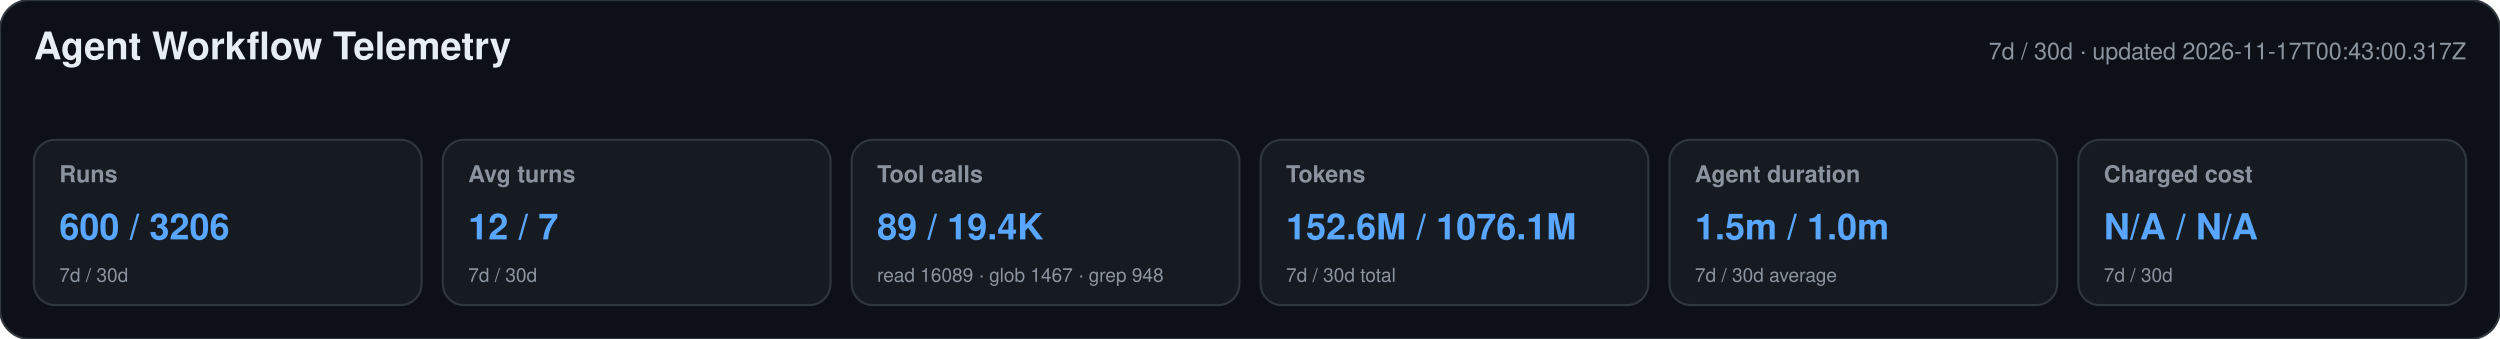
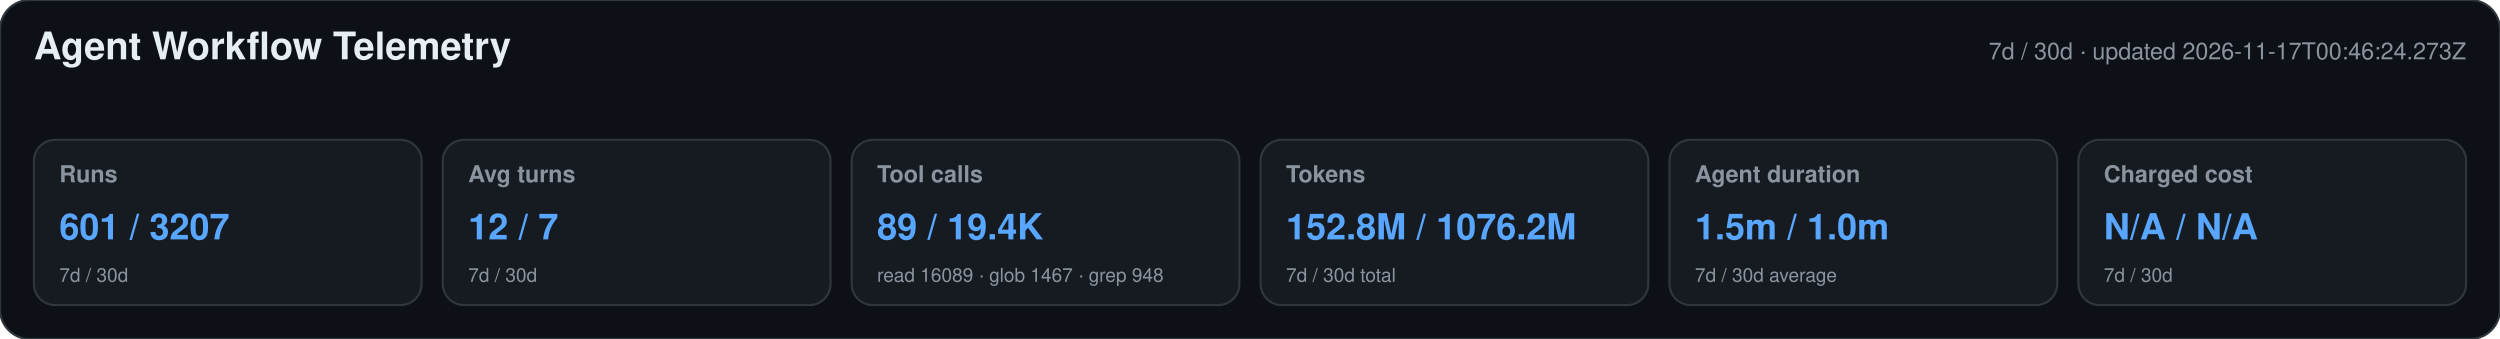
<svg xmlns="http://www.w3.org/2000/svg" width="1180" height="160" viewBox="0 0 1180 160" role="img" aria-labelledby="title desc">
  <style>text{font-family:-apple-system,BlinkMacSystemFont,"Segoe UI",Helvetica,Arial,sans-serif}.heading{font-size:18px;font-weight:650;fill:#e6edf3}.meta,.label,.secondary{fill:#8b949e}.meta,.label{font-size:11px}.label{font-weight:600}.primary{font-size:17px;font-weight:700;fill:#58a6ff}.secondary{font-size:9px}</style>
  <rect width="1180" height="160" rx="14" fill="#0d1117" stroke="#30363d" />
  <text x="16" y="28" class="heading">Agent Workflow Telemetry</text>
-   <text x="1164" y="28" text-anchor="end" class="meta">7d / 30d · updated 2026-11-17T00:43:00.317Z</text>
+   <text x="1164" y="28" text-anchor="end" class="meta">7d / 30d · updated 2026-11-17T00:46:24.273Z</text>
  <g>
    <rect x="16" y="66" width="183" height="78" rx="10" fill="#161b22" stroke="#30363d" />
    <text x="28" y="86" class="label">Runs</text>
-     <text x="28" y="113" class="primary">600 / 3206</text>
+     <text x="28" y="113" class="primary">601 / 3207</text>
    <text x="28" y="133" class="secondary">7d / 30d</text>
  </g>
  <g>
    <rect x="209" y="66" width="183" height="78" rx="10" fill="#161b22" stroke="#30363d" />
    <text x="221" y="86" class="label">Avg turns</text>
    <text x="221" y="113" class="primary">12 / 7</text>
    <text x="221" y="133" class="secondary">7d / 30d</text>
  </g>
  <g>
    <rect x="402" y="66" width="183" height="78" rx="10" fill="#161b22" stroke="#30363d" />
    <text x="414" y="86" class="label">Tool calls</text>
    <text x="414" y="113" class="primary">89 / 19.4K</text>
    <text x="414" y="133" class="secondary">read 16089 · glob 1467 · grep 948</text>
  </g>
  <g>
    <rect x="595" y="66" width="183" height="78" rx="10" fill="#161b22" stroke="#30363d" />
    <text x="607" y="86" class="label">Tokens</text>
-     <text x="607" y="113" class="primary">152.6M / 1076.1M</text>
+     <text x="607" y="113" class="primary">152.8M / 1076.2M</text>
    <text x="607" y="133" class="secondary">7d / 30d total</text>
  </g>
  <g>
    <rect x="788" y="66" width="183" height="78" rx="10" fill="#161b22" stroke="#30363d" />
    <text x="800" y="86" class="label">Agent duration</text>
    <text x="800" y="113" class="primary">1.5m / 1.0m</text>
    <text x="800" y="133" class="secondary">7d / 30d average</text>
  </g>
  <g>
    <rect x="981" y="66" width="183" height="78" rx="10" fill="#161b22" stroke="#30363d" />
    <text x="993" y="86" class="label">Charged cost</text>
    <text x="993" y="113" class="primary">N/A / N/A</text>
    <text x="993" y="133" class="secondary">7d / 30d</text>
  </g>
</svg>
